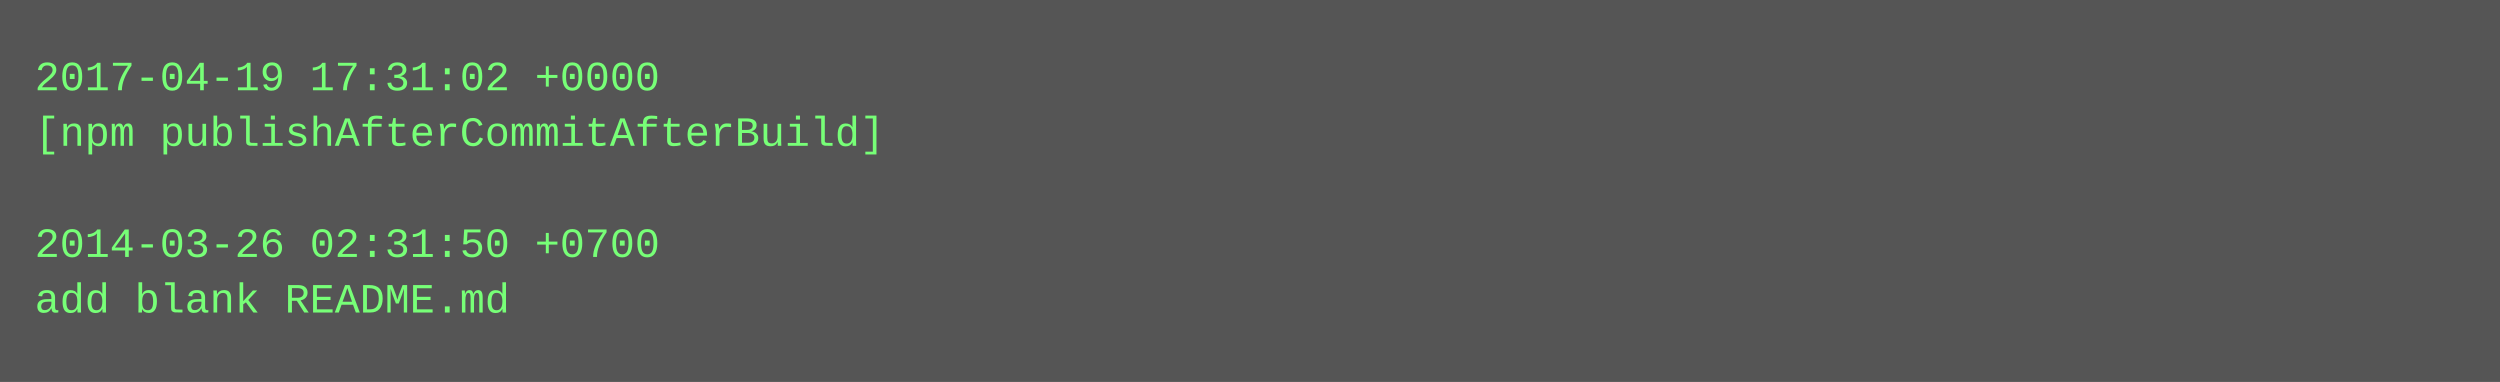
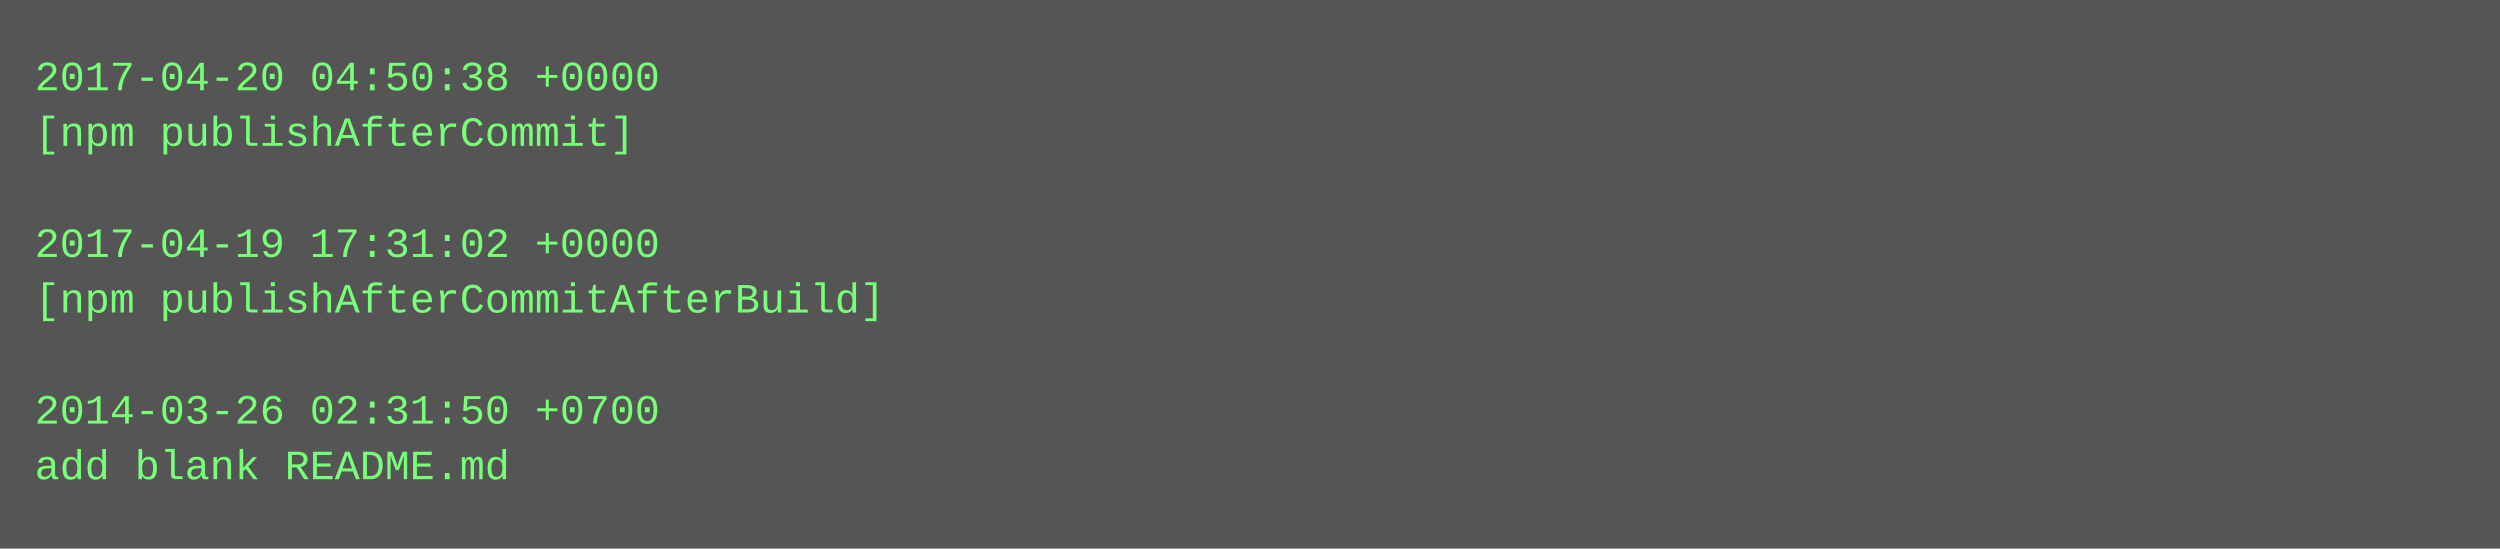
- <svg xmlns="http://www.w3.org/2000/svg" height="110" width="720">
-   <rect height="110" fill="#555" width="720" />
+ <svg xmlns="http://www.w3.org/2000/svg" height="158" width="720">
+   <rect height="158" fill="#555" width="720" />
  <text fill="#7f7" font-family="Courier New" font-size="12" xml:space="preserve">
-     <tspan x="10" y="26">2017-04-19 17:31:02 +0000</tspan>
-     <tspan x="10" y="42">[npm publishAfterCommitAfterBuild]</tspan>
+     <tspan x="10" y="26">2017-04-20 04:50:38 +0000</tspan>
+     <tspan x="10" y="42">[npm publishAfterCommit]</tspan>
    <tspan x="10" y="58" />
-     <tspan x="10" y="74">2014-03-26 02:31:50 +0700</tspan>
-     <tspan x="10" y="90">add blank README.md</tspan>
+     <tspan x="10" y="74">2017-04-19 17:31:02 +0000</tspan>
+     <tspan x="10" y="90">[npm publishAfterCommitAfterBuild]</tspan>
+     <tspan x="10" y="106" />
+     <tspan x="10" y="122">2014-03-26 02:31:50 +0700</tspan>
+     <tspan x="10" y="138">add blank README.md</tspan>
  </text>
</svg>
